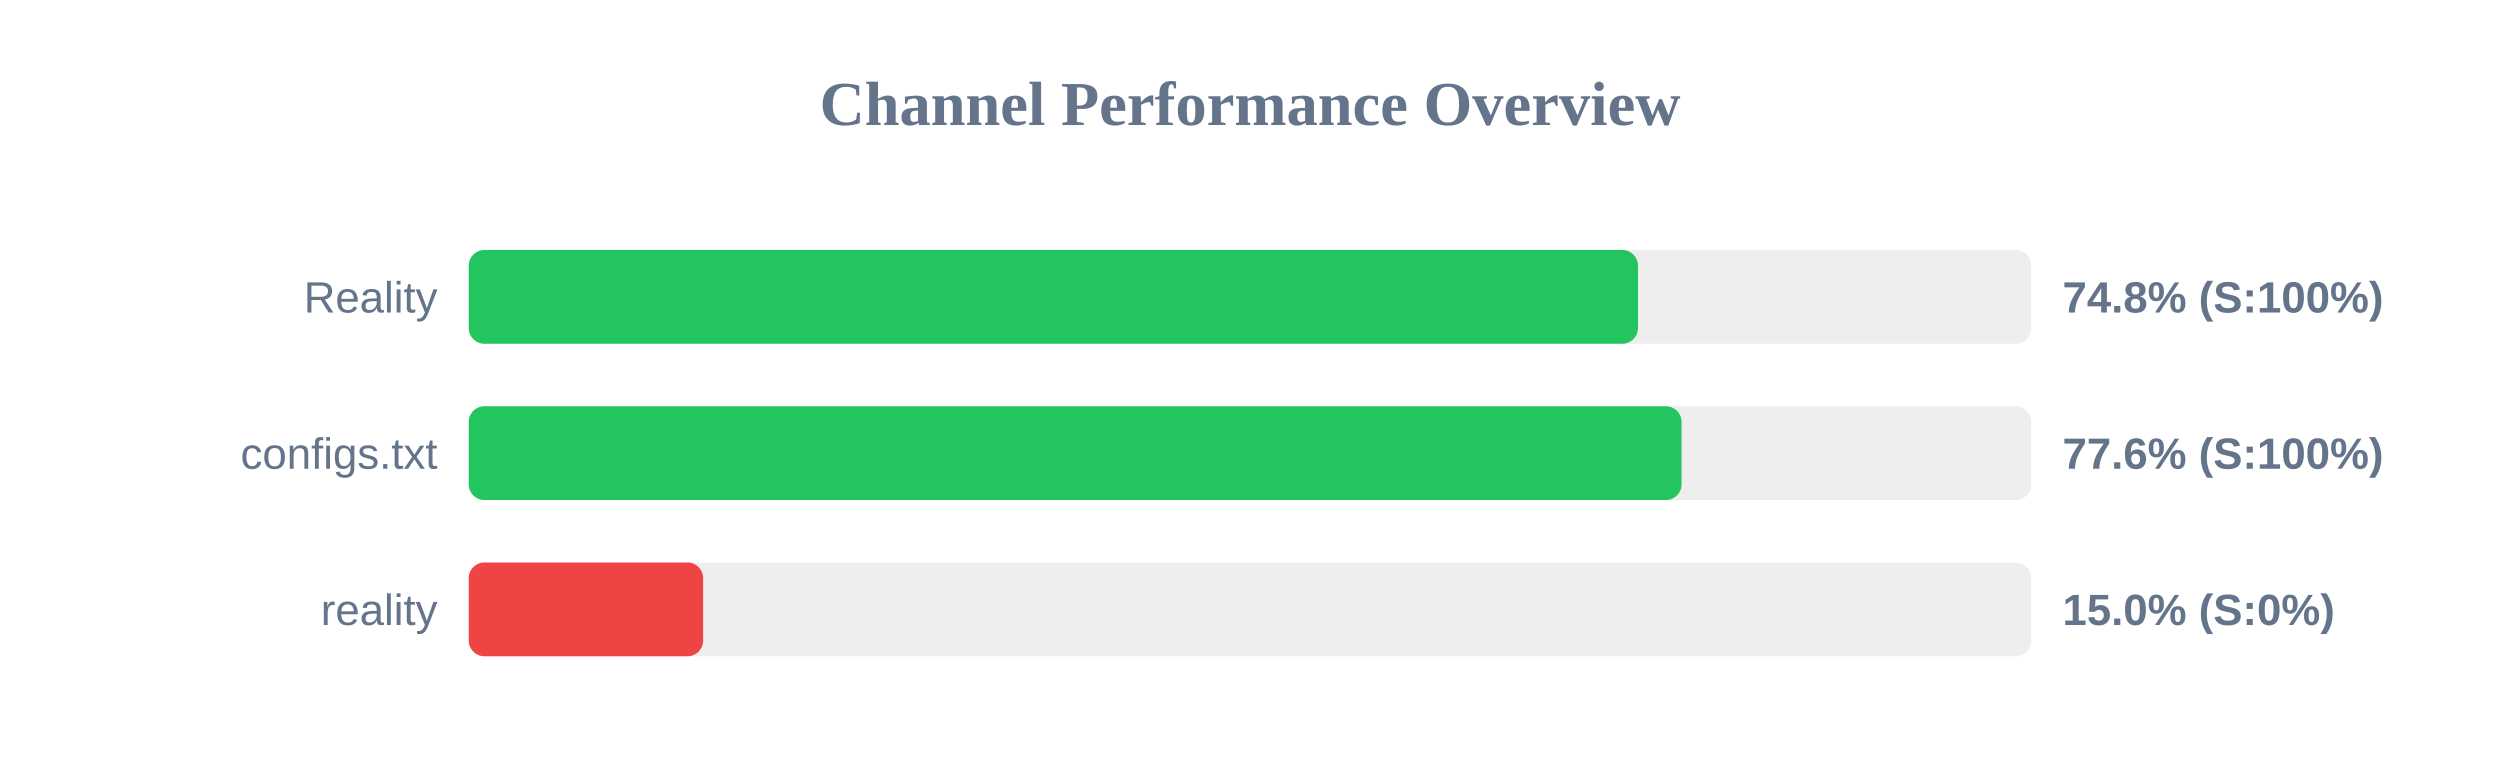
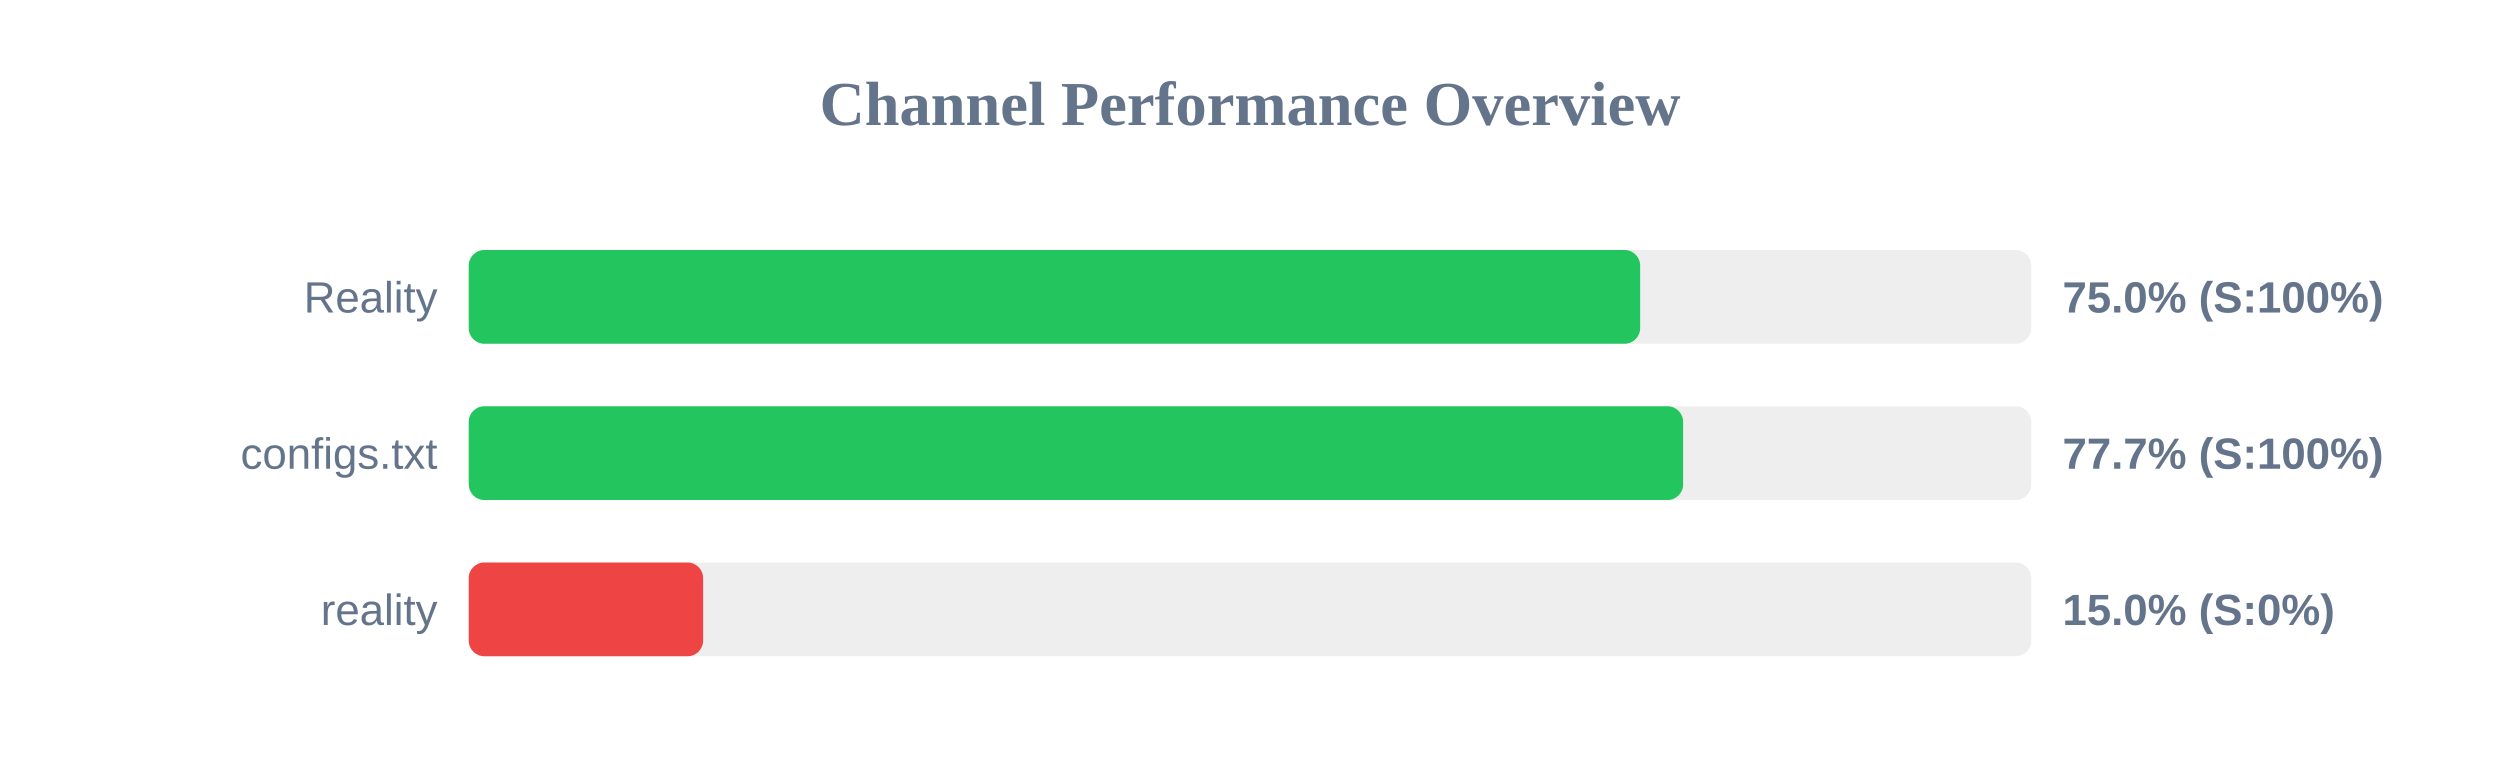
<svg xmlns="http://www.w3.org/2000/svg" width="800" height="250" version="1.1">
  <style>
        .row { font: 14px Arial; fill: #64748b; }
        .score { font: bold 14px Arial; fill: #64748b; }
    </style>
  <text x="400" y="40" text-anchor="middle" font-size="20px" font-weight="bold" fill="#64748b">Channel Performance Overview</text>
  <rect x="150" y="80" width="500" height="30" fill="#eee" rx="5" />
-   <rect x="150" y="80" width="374.15" height="30" fill="#22c55e" rx="5" />
+   <rect x="150" y="80" width="374.85" height="30" fill="#22c55e" rx="5" />
  <text x="140" y="100" text-anchor="end" class="row">Reality</text>
-   <text x="660" y="100" text-anchor="start" class="score">74.8% (S:100%)</text>
+   <text x="660" y="100" text-anchor="start" class="score">75.0% (S:100%)</text>
  <rect x="150" y="130" width="500" height="30" fill="#eee" rx="5" />
-   <rect x="150" y="130" width="388.1" height="30" fill="#22c55e" rx="5" />
+   <rect x="150" y="130" width="388.6" height="30" fill="#22c55e" rx="5" />
  <text x="140" y="150" text-anchor="end" class="row">configs.txt</text>
-   <text x="660" y="150" text-anchor="start" class="score">77.6% (S:100%)</text>
+   <text x="660" y="150" text-anchor="start" class="score">77.7% (S:100%)</text>
  <rect x="150" y="180" width="500" height="30" fill="#eee" rx="5" />
  <rect x="150" y="180" width="75.0" height="30" fill="#ef4444" rx="5" />
  <text x="140" y="200" text-anchor="end" class="row">reality</text>
  <text x="660" y="200" text-anchor="start" class="score">15.0% (S:0%)</text>
</svg>
